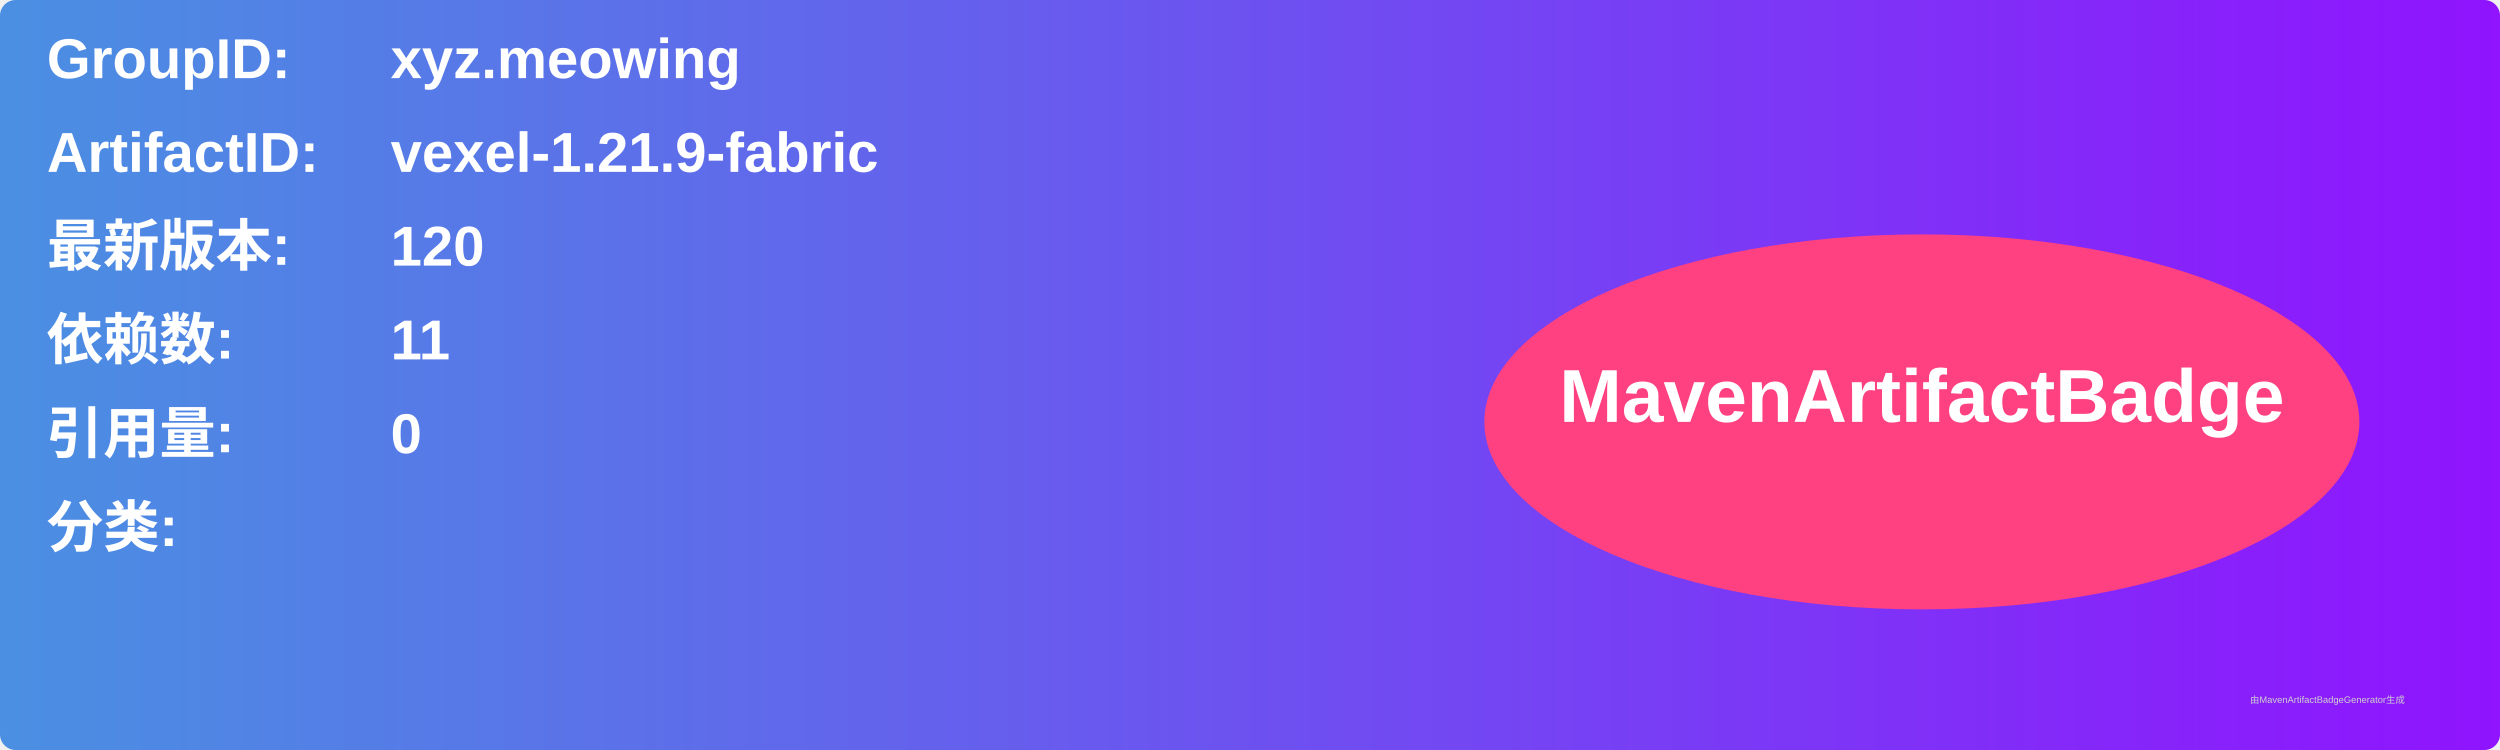
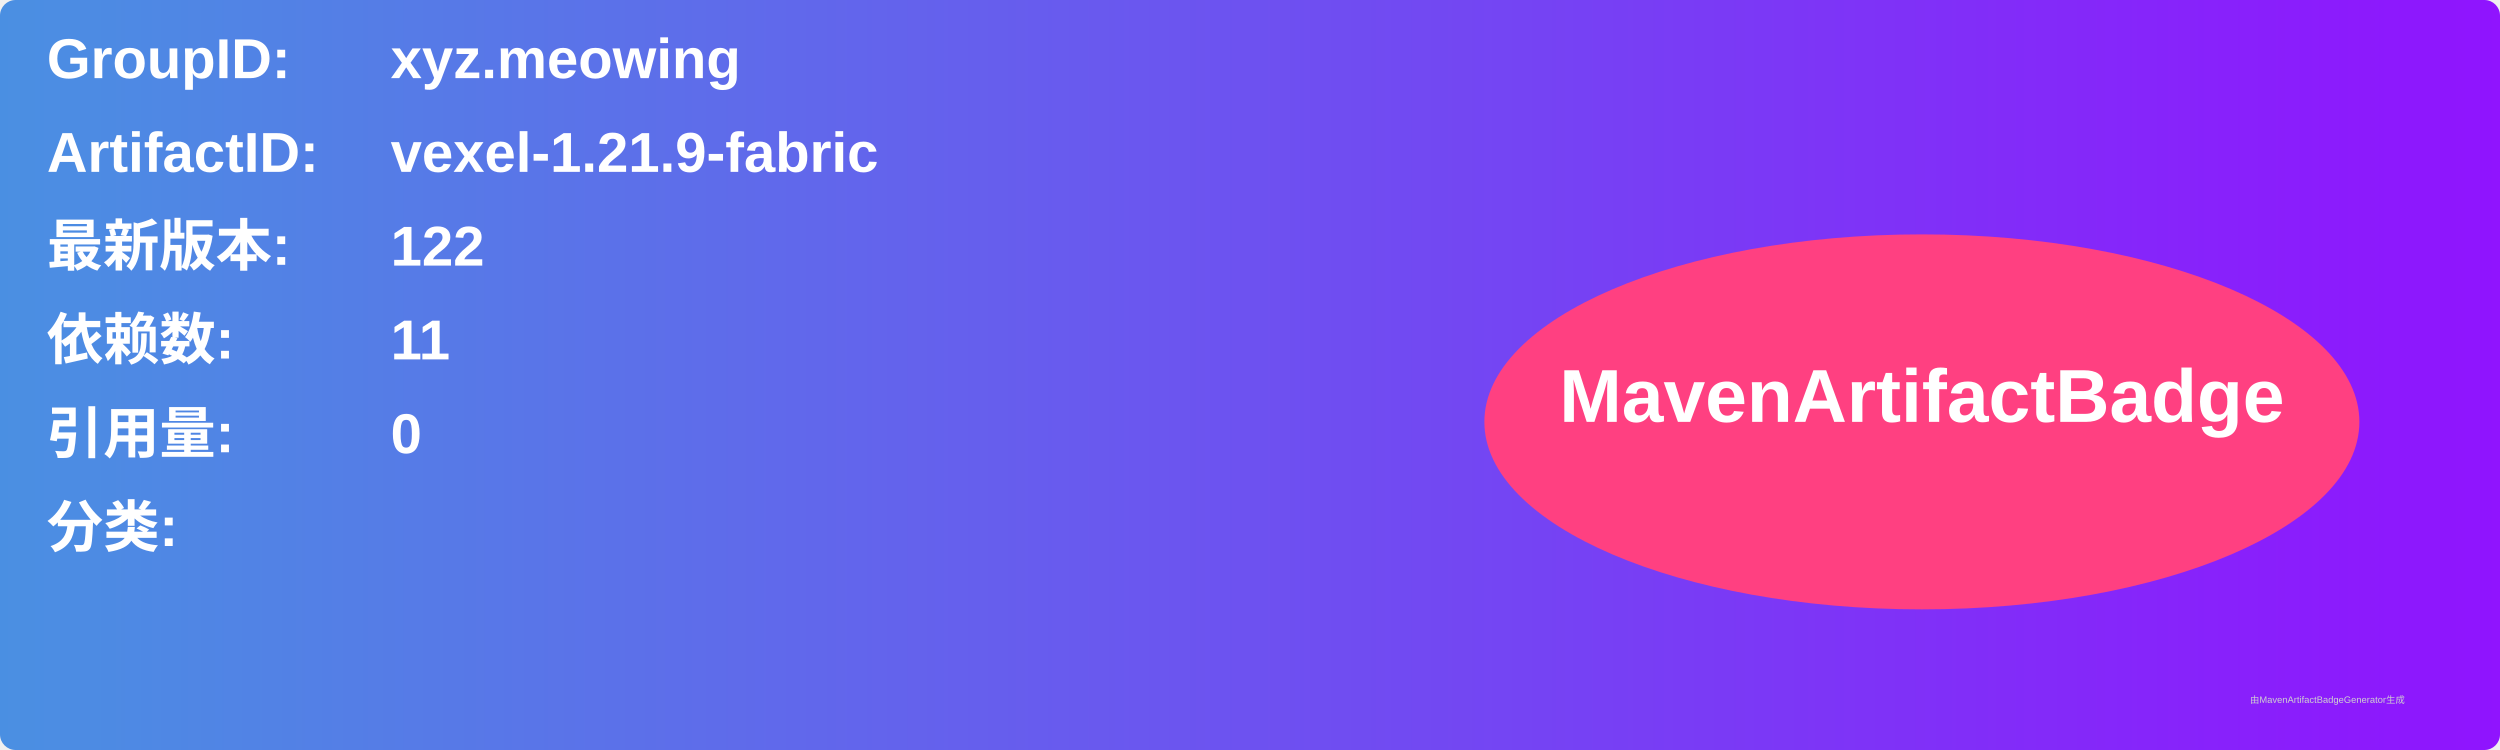
<svg xmlns="http://www.w3.org/2000/svg" width="800" height="240" viewBox="0 0 800 240">
  <linearGradient id="grad" x1="0%" y1="0%" x2="100%" y2="0%">
    <stop offset="0%" stop-color="#4a90e2" />
    <stop offset="100%" stop-color="#9013fe" />
  </linearGradient>
  <rect width="100%" height="100%" rx="5" ry="5" fill="url(#grad)" />
  <g transform="translate(15, 15)">
    <text x="0" y="10" font-family="Arial" font-size="18" fill="white" font-weight="bold" width="260">GroupID:</text>
    <text x="110" y="10" font-family="Arial" font-size="18" fill="white" font-weight="bold" width="460">xyz.meowing</text>
    <text x="0" y="40" font-family="Arial" font-size="18" fill="white" font-weight="bold" width="260">ArtifactID:</text>
    <text x="110" y="40" font-family="Arial" font-size="18" fill="white" font-weight="bold" width="460">vexel-1.21.9-fabric</text>
    <text x="0" y="70" font-family="Arial" font-size="18" fill="white" font-weight="bold">最新版本:</text>
    <text x="110" y="70" font-family="Arial" font-size="18" fill="white" font-weight="bold">
-       <tspan font-weight="bold">120</tspan>
+       <tspan font-weight="bold">122</tspan>
    </text>
    <text x="0" y="100" font-family="Arial" font-size="18" fill="white" font-weight="bold">依赖数: </text>
    <text x="110" y="100" font-family="Arial" font-size="18" fill="white">
      <tspan font-weight="bold">11</tspan>
    </text>
    <text x="0" y="130" font-family="Arial" font-size="18" fill="white" font-weight="bold">引用量: </text>
    <text x="110" y="130" font-family="Arial" font-size="18" fill="white">
      <tspan font-weight="bold">0</tspan>
    </text>
    <text x="0" y="160" font-family="Arial" font-size="18" fill="white" font-weight="bold">分类:</text>
    <text x="10" y="190" font-family="Arial" font-size="10" fill="white">
      <tspan font-weight="bold" />
    </text>
    <ellipse cx="600" cy="120" rx="140" ry="60" fill="#ff4081" />
    <text x="600" y="120" text-anchor="middle" font-family="Arial" font-size="24" fill="white" font-weight="bold">MavenArtifactBadge</text>
  </g>
  <text x="720" y="225" font-family="Arial" font-size="3" fill="#d0d0d0">由MavenArtifactBadgeGenerator生成</text>
</svg>
